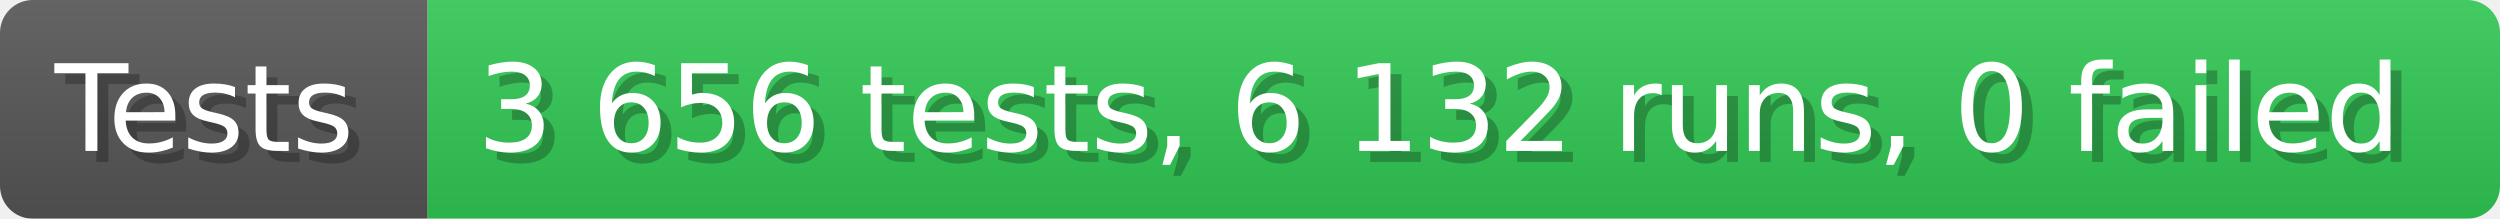
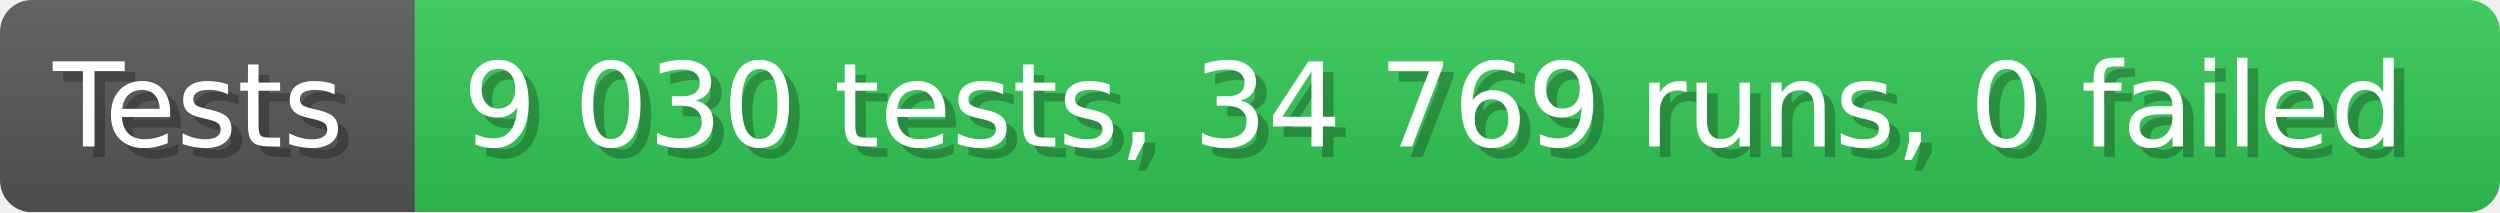
- <svg xmlns="http://www.w3.org/2000/svg" width="228.6" height="20" viewBox="0 0 2286 200" role="img" aria-label="Tests: 3 656 tests, 6 132 runs, 0 failed">
+ <svg xmlns="http://www.w3.org/2000/svg" width="235.6" height="20" viewBox="0 0 2356 200" role="img" aria-label="Tests: 9 030 tests, 34 769 runs, 0 failed">
  <linearGradient id="a" x2="0" y2="100%">
    <stop offset="0" stop-opacity=".1" stop-color="#EEE" />
    <stop offset="1" stop-opacity=".1" />
  </linearGradient>
  <mask id="m">
-     <rect width="2286" height="200" rx="30" fill="#FFF" />
+     <rect width="2356" height="200" rx="30" fill="#FFF" />
  </mask>
  <g mask="url(#m)">
    <rect width="391" height="200" fill="#555" />
-     <rect width="1895" height="200" fill="#31c653" x="391" />
-     <rect width="2286" height="200" fill="url(#a)" />
+     <rect width="1965" height="200" fill="#31c653" x="391" />
+     <rect width="2356" height="200" fill="url(#a)" />
  </g>
  <g aria-hidden="true" fill="#fff" text-anchor="start" font-family="Verdana,DejaVu Sans,sans-serif" font-size="110">
    <text x="60" y="148" textLength="291" fill="#000" opacity="0.25">Tests</text>
    <text x="50" y="138" textLength="291">Tests</text>
-     <text x="446" y="148" textLength="1795" fill="#000" opacity="0.25">3 656 tests, 6 132 runs, 0 failed</text>
-     <text x="436" y="138" textLength="1795">3 656 tests, 6 132 runs, 0 failed</text>
+     <text x="446" y="148" textLength="1865" fill="#000" opacity="0.25">9 030 tests, 34 769 runs, 0 failed</text>
+     <text x="436" y="138" textLength="1865">9 030 tests, 34 769 runs, 0 failed</text>
  </g>
</svg>
